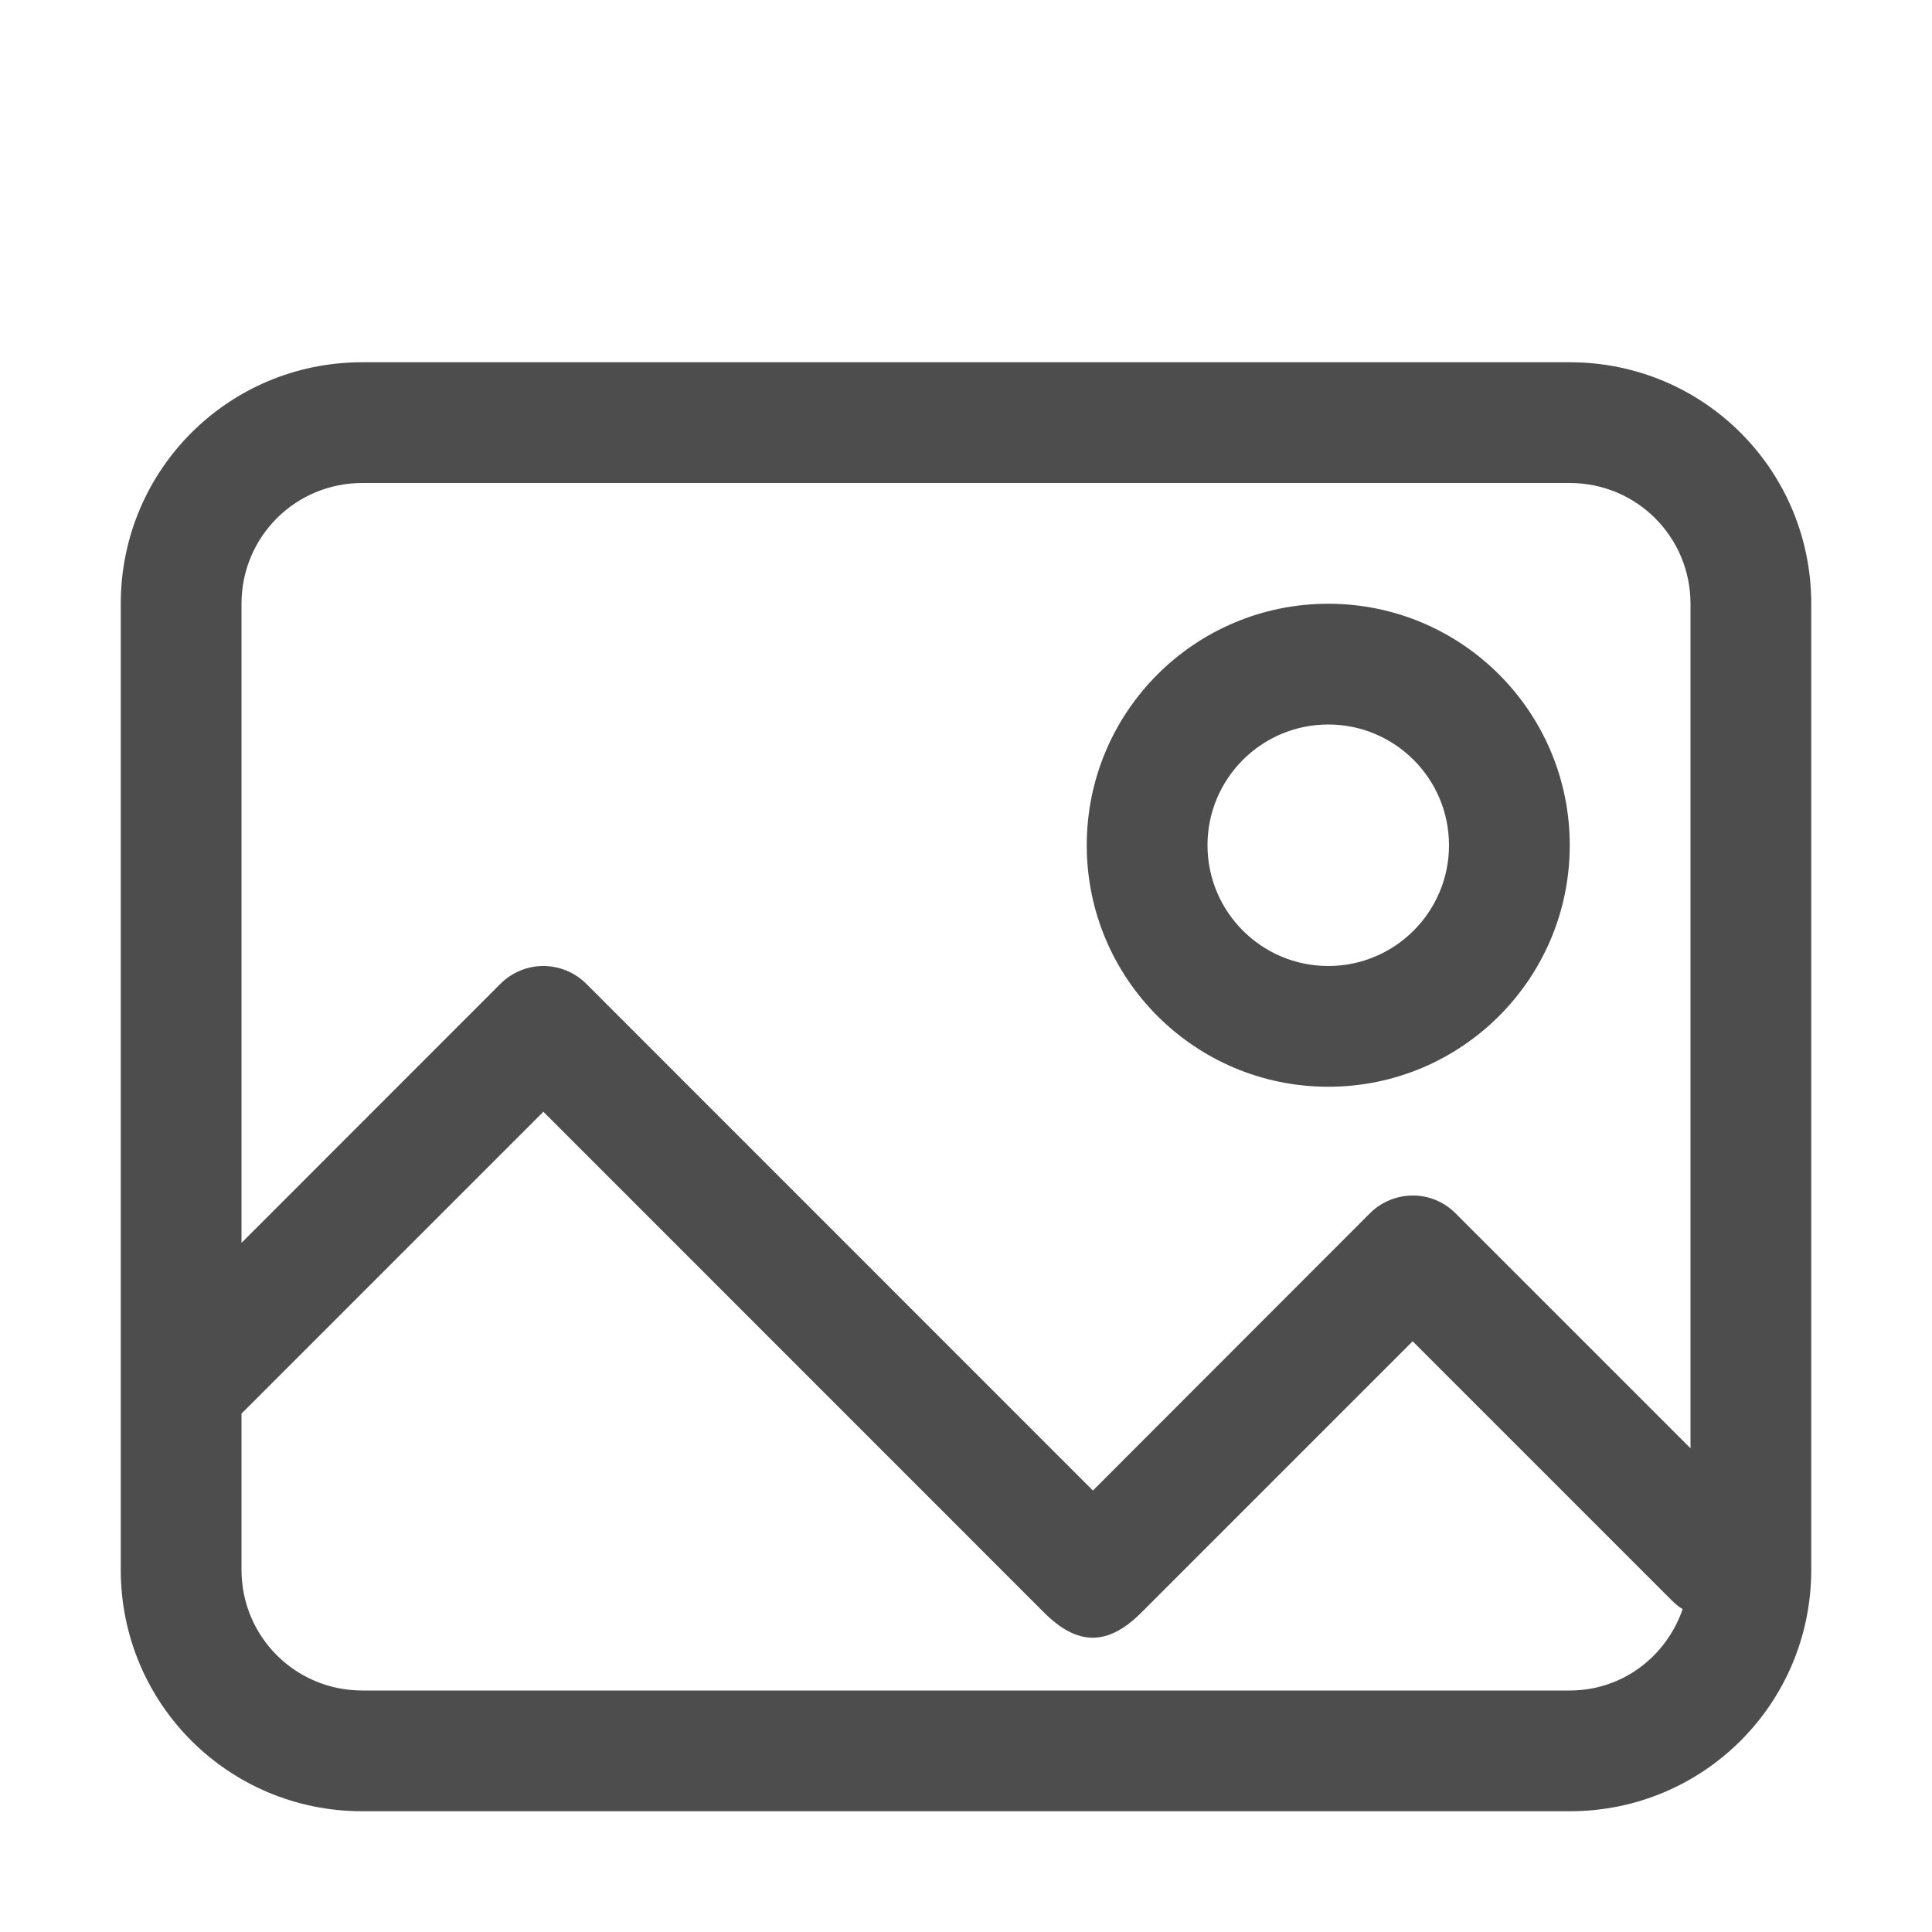
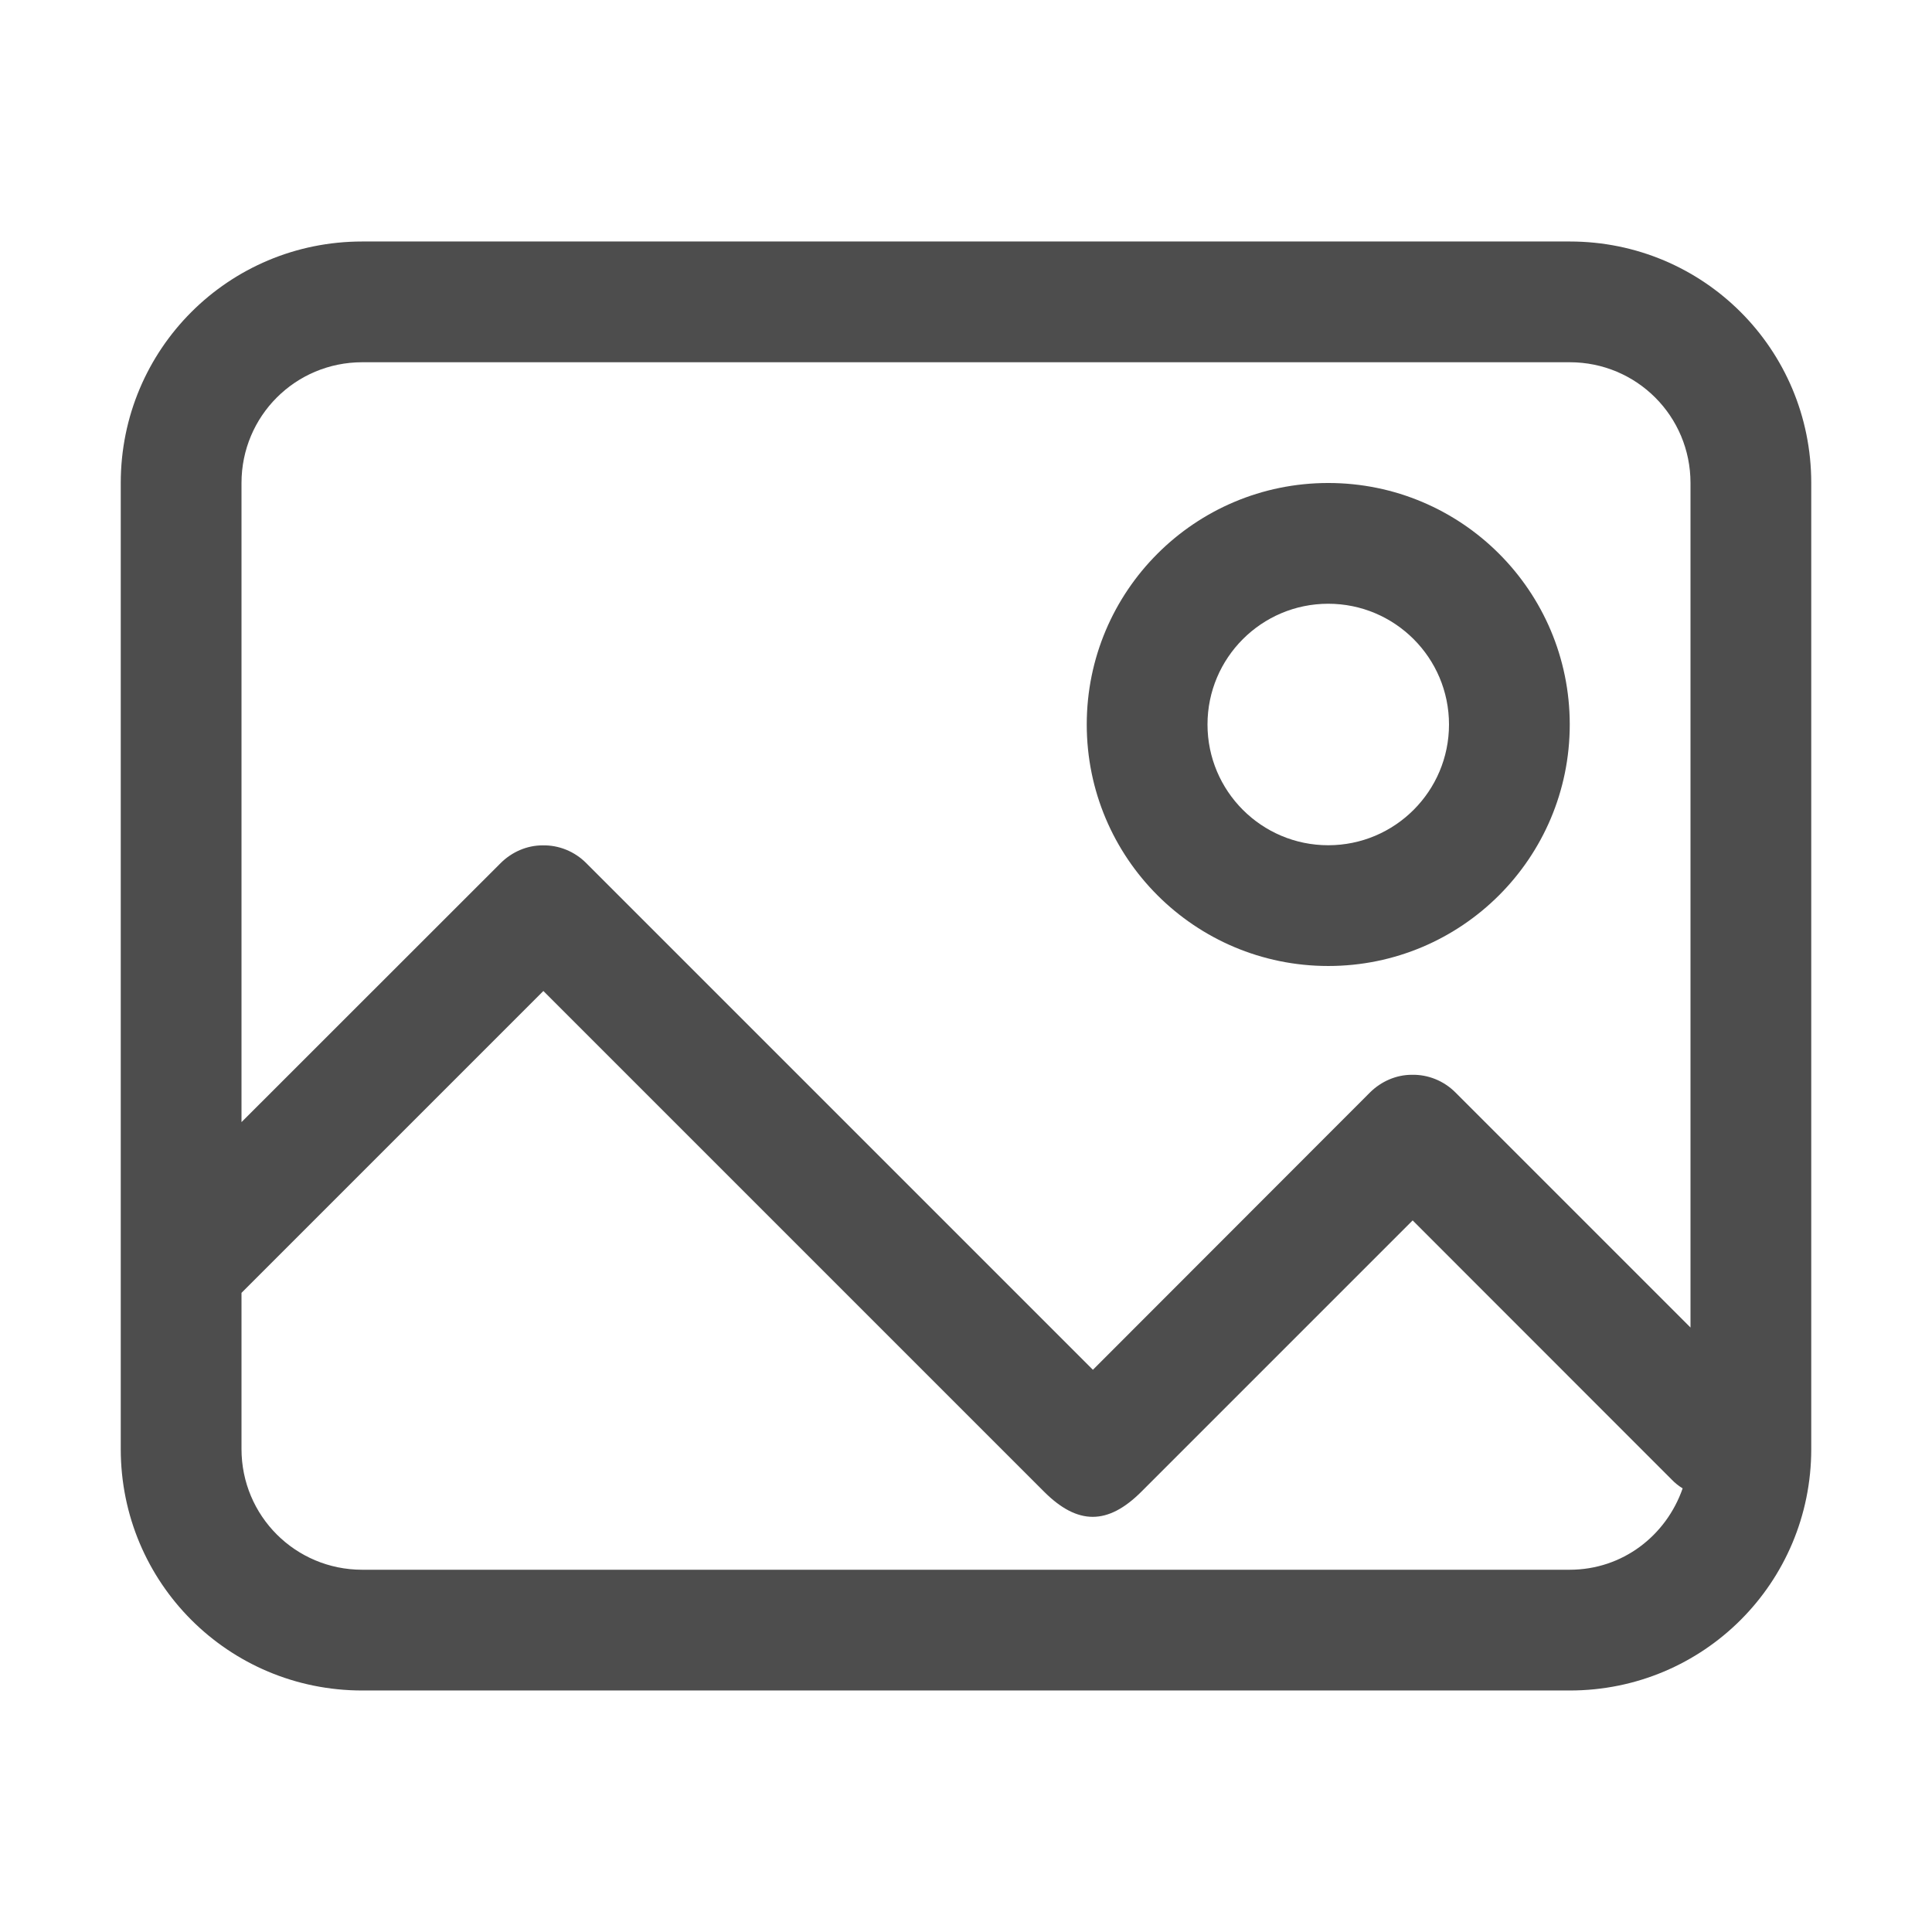
<svg xmlns="http://www.w3.org/2000/svg" width="16" height="16" viewBox="0 0 16 16" id="svg2" version="1.1">
  <defs id="defs3051">
    <style type="text/css" id="current-color-scheme">
    .ColorScheme-Text {
    color:#4d4d4d;
    }
    </style>
  </defs>
  <g id="layer1" transform="translate(-3,-1033.362)">
-     <path style="fill:currentColor;fill-opacity:1;stroke:none" class="ColorScheme-Text" d="M 3,3 C 1.892,3 1,3.892 1,5 l 0,6 c 0,0 0,1 0,1 l 0,1 c 0,1.108 0.892,2 2,2 l 10,0 c 1.108,0 2,-0.892 2,-2 L 15,5 C 15,3.892 14.108,3 13,3 Z m 0,1 10,0 c 0.554,0 1,0.446 1,1 l 0,6.994 -1.947,-1.947 c -0.096,-0.096 -0.226,-0.149 -0.361,-0.146 -0.13,0.002 -0.254,0.055 -0.346,0.146 L 9.051,12.344 4.854,8.146 C 4.758,8.051 4.627,7.998 4.492,8 4.362,8.002 4.238,8.055 4.146,8.146 L 2,10.293 2,7 2,5 C 2,4.446 2.446,4 3,4 Z m 8,1 C 9.895,5 9,5.895 9,7 9,8.105 9.895,9 11,9 12.105,9 13,8.105 13,7 13,5.895 12.105,5 11,5 Z m 0,1 c 0.552,1.4e-6 1,0.448 1,1 -10e-7,0.552 -0.448,1 -1,1 -0.552,-1.4e-6 -1,-0.448 -1,-1 10e-7,-0.552 0.448,-1 1,-1 z M 4.5,9.207 8.646,13.354 c 0.279,0.279 0.529,0.278 0.807,0 l 2.246,-2.246 2.146,2.146 c 0.027,0.027 0.057,0.052 0.09,0.072 C 13.8,13.717 13.438,14 13,14 L 3,14 C 2.446,14 2,13.554 2,13 l 0,-1.293 z" transform="translate(3,1033.362)" id="rect3211" />
+     <path style="fill:currentColor;fill-opacity:1;stroke:none" class="ColorScheme-Text" d="m 6,1035.362 c -1.108,0 -2,0.892 -2,2 v 6 c 0,0 0,1 0,1 v 1 c 0,1.108 0.892,2 2,2 h 10 c 1.108,0 2,-0.892 2,-2 v -8 c 0,-1.108 -0.892,-2 -2,-2 z m 0,1 h 10 c 0.554,0 1,0.446 1,1 v 6.994 l -1.947,-1.947 c -0.096,-0.096 -0.226,-0.149 -0.361,-0.146 -0.13,0 -0.254,0.055 -0.346,0.146 l -2.295,2.297 -4.197,-4.197 c -0.096,-0.096 -0.226,-0.149 -0.361,-0.146 -0.13,0 -0.254,0.055 -0.346,0.146 L 5,1042.655 v -3.293 -2 c 0,-0.554 0.446,-1 1,-1 z m 8,1 c -1.105,0 -2,0.895 -2,2 0,1.105 0.895,2 2,2 1.105,0 2,-0.895 2,-2 0,-1.105 -0.895,-2 -2,-2 z m 0,1 c 0.552,0 1,0.448 1,1 -10e-7,0.552 -0.448,1 -1,1 -0.552,0 -1,-0.448 -1,-1 10e-7,-0.552 0.448,-1 1,-1 z m -6.5,3.207 4.146,4.146 c 0.279,0.279 0.529,0.278 0.807,0 l 2.246,-2.246 2.146,2.147 c 0.027,0.028 0.057,0.052 0.09,0.072 -0.136,0.391 -0.497,0.674 -0.936,0.674 H 6 c -0.554,0 -1,-0.446 -1,-1 v -1.293 z" id="rect3211" />
  </g>
</svg>
